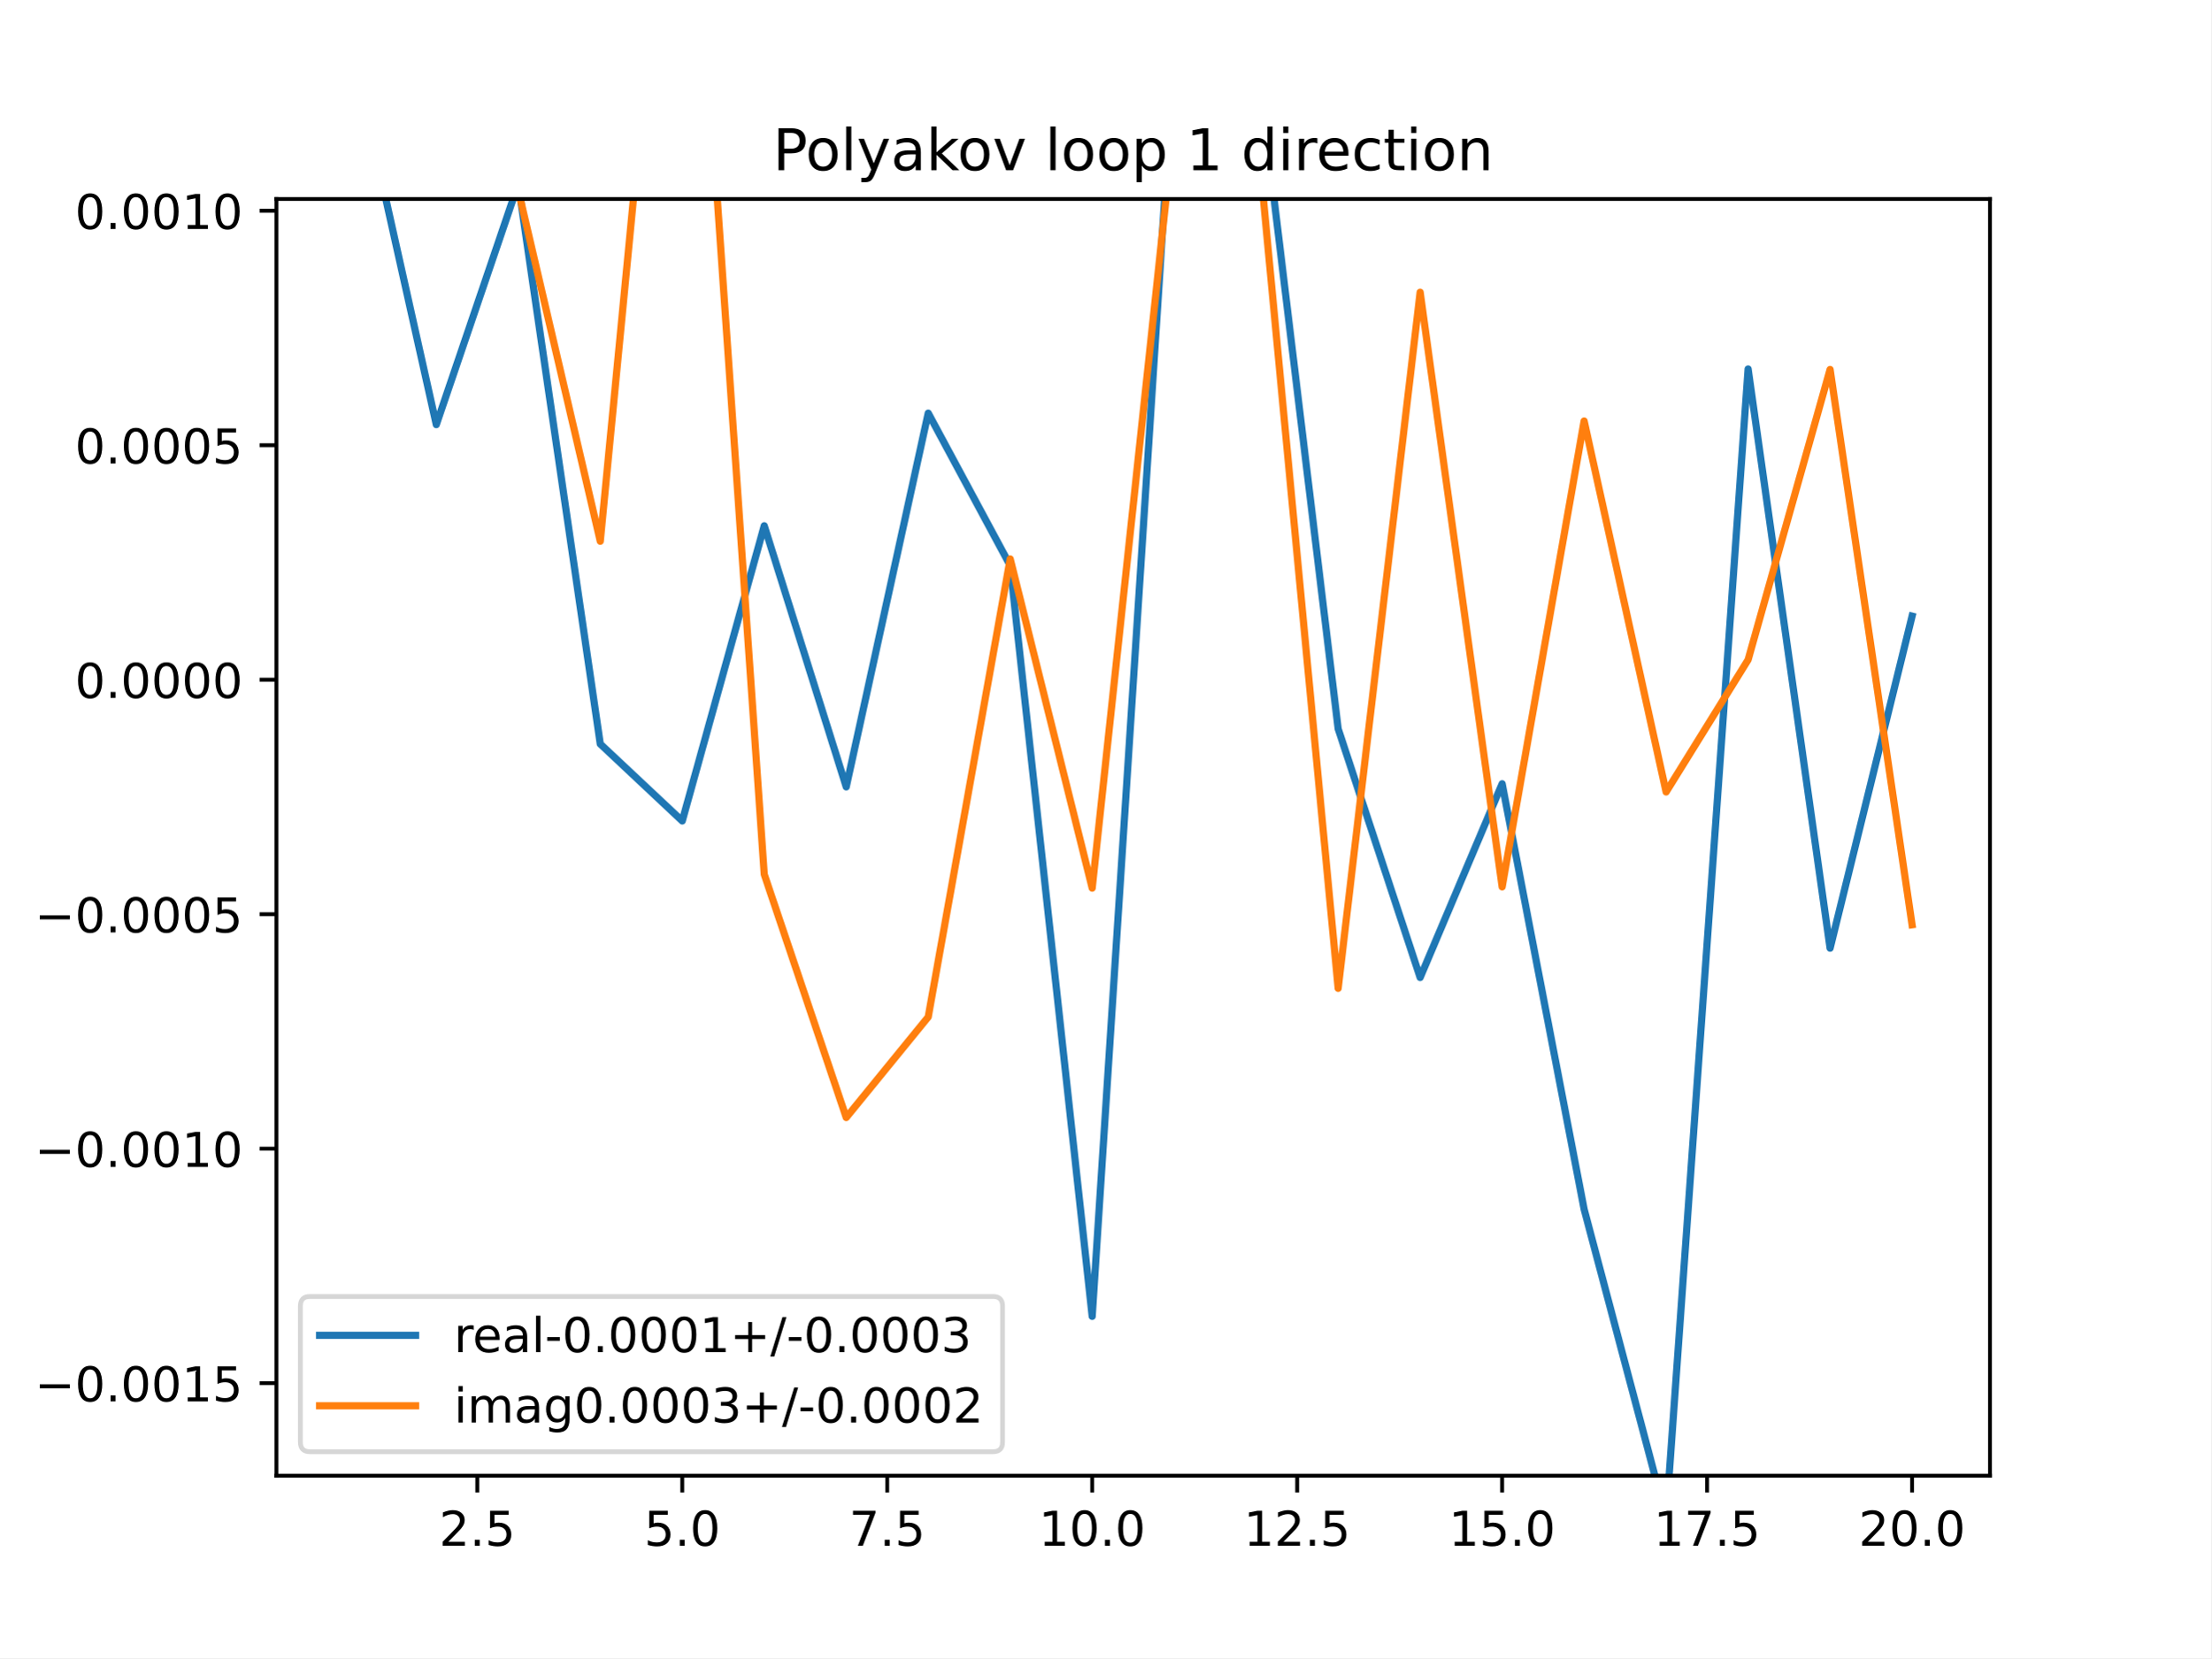
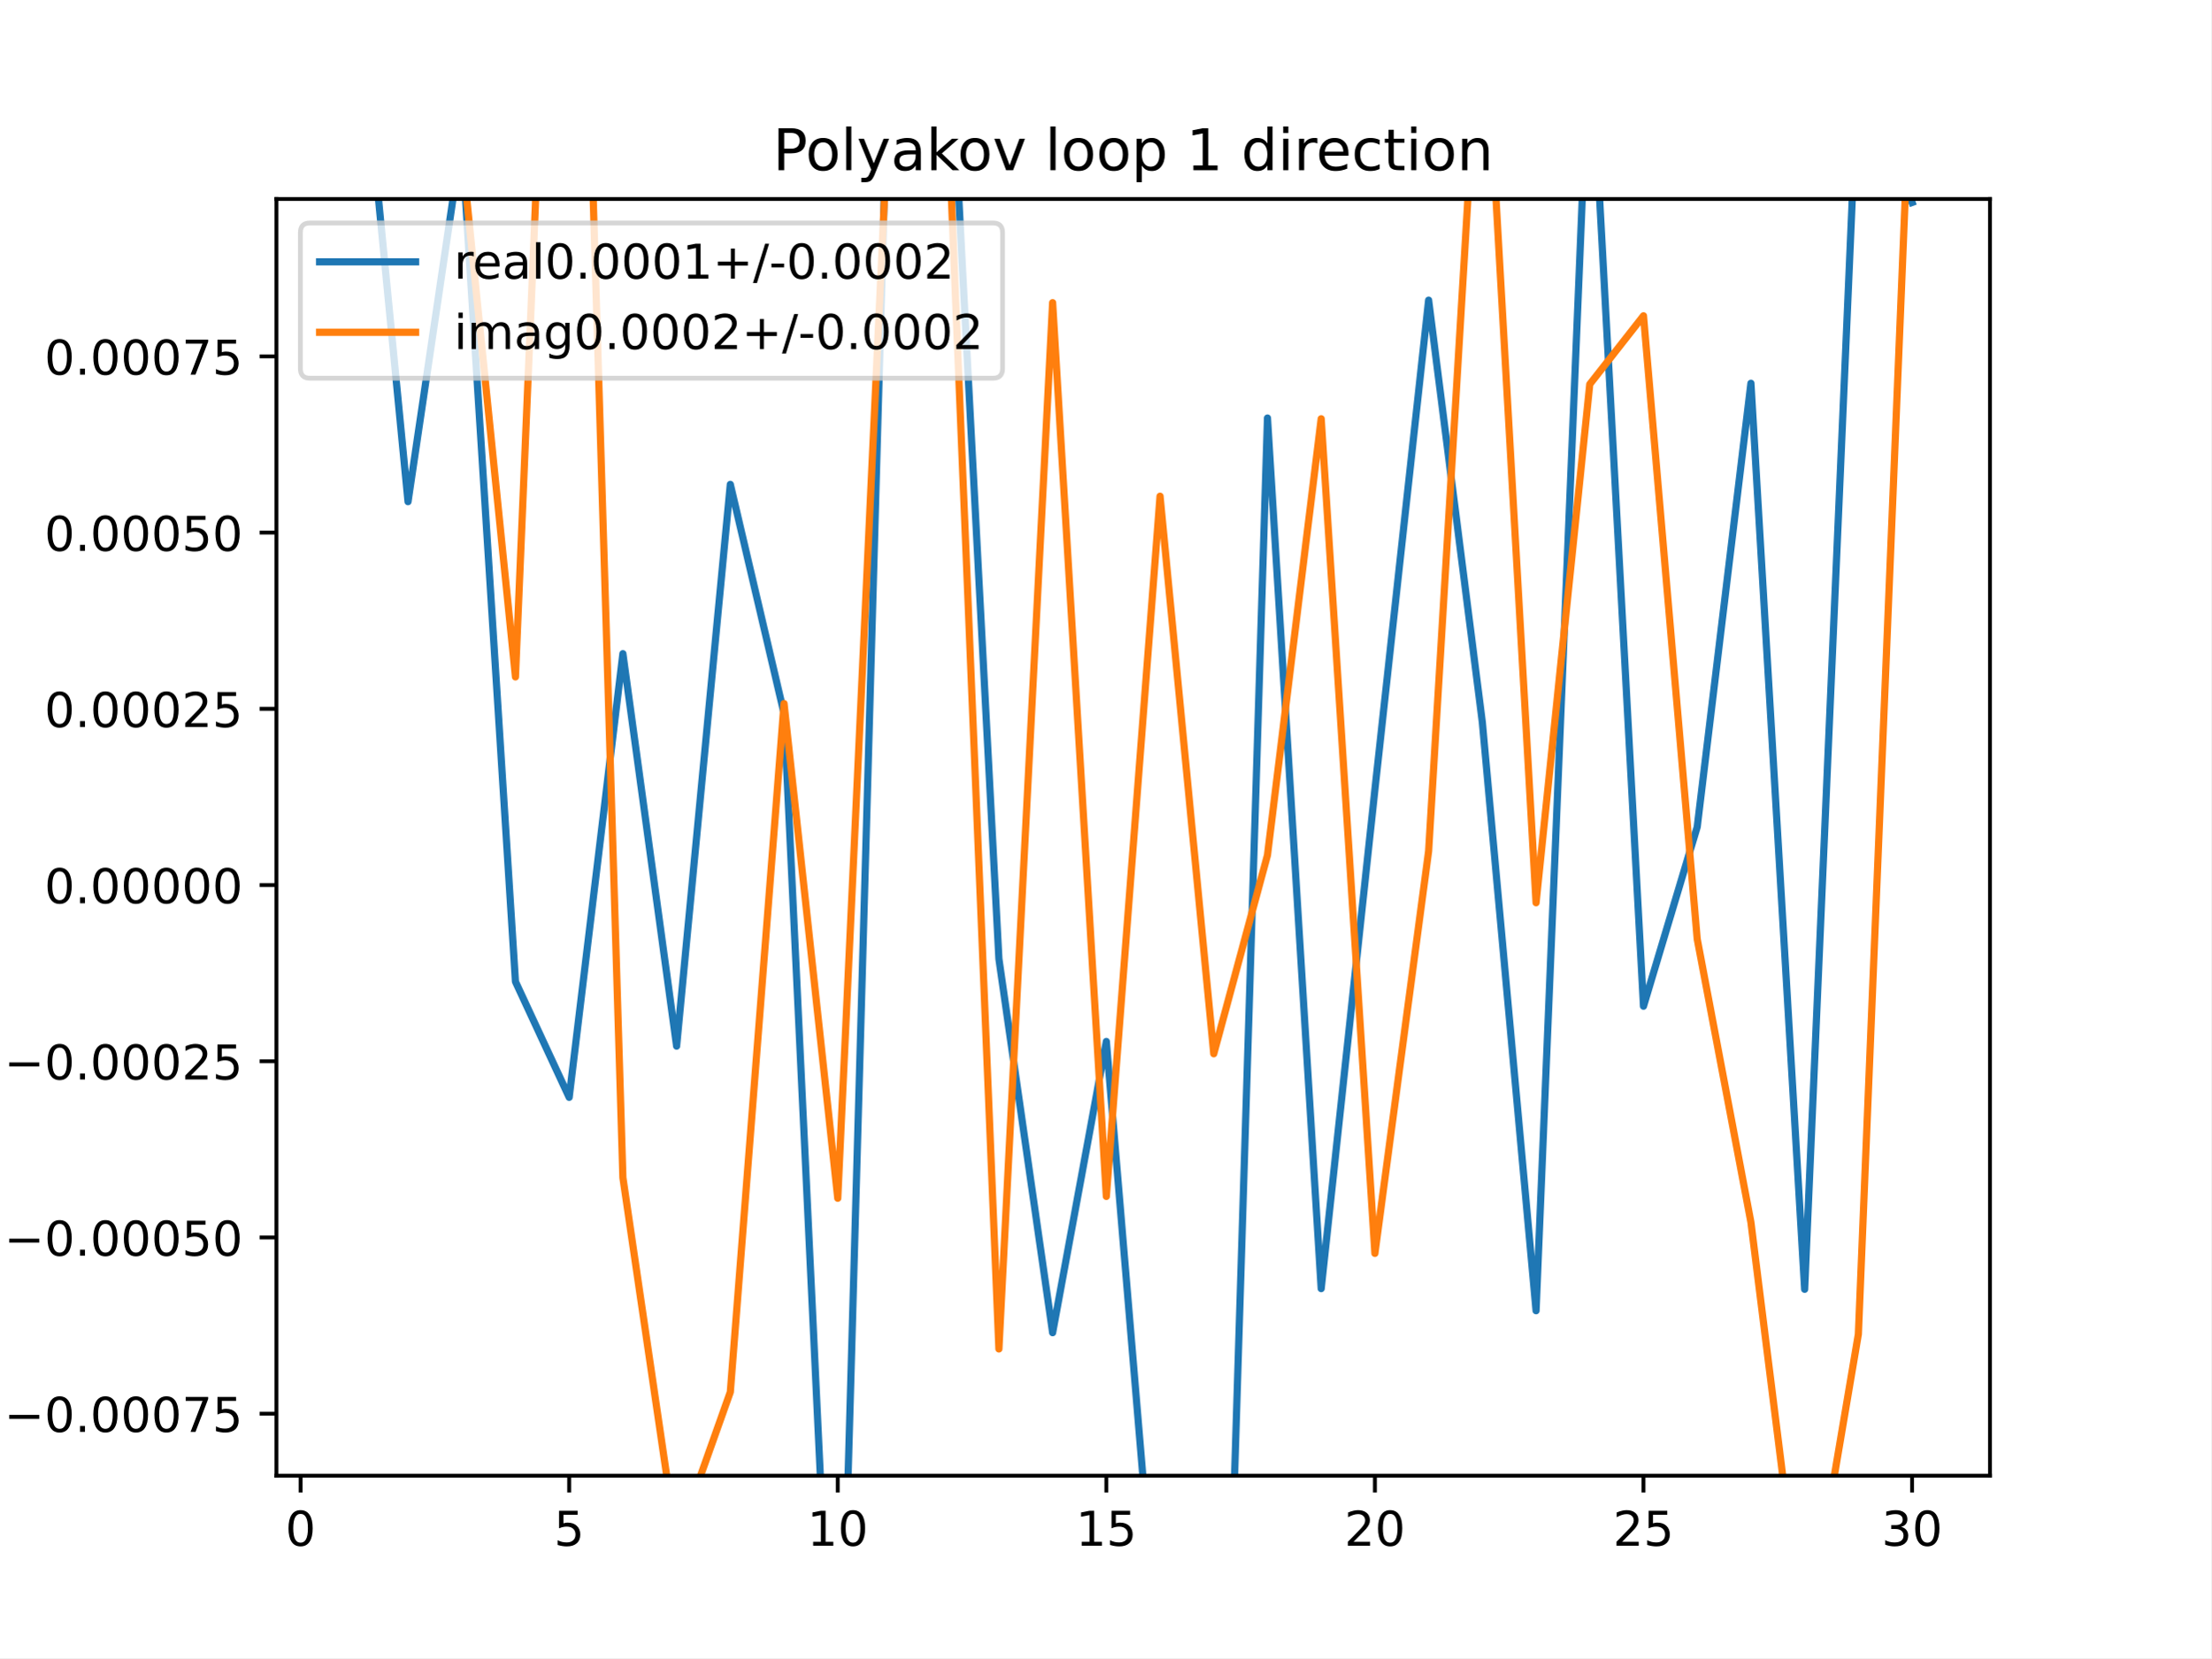
<svg xmlns="http://www.w3.org/2000/svg" xmlns:xlink="http://www.w3.org/1999/xlink" height="345.6pt" version="1.1" viewBox="0 0 460.8 345.6" width="460.8pt">
  <defs>
    <style type="text/css">
*{stroke-linecap:butt;stroke-linejoin:round;}
  </style>
  </defs>
  <g id="figure_1">
    <g id="patch_1">
      <path d="M 0 345.6  L 460.8 345.6  L 460.8 0  L 0 0  z " style="fill:#ffffff;" />
    </g>
    <g id="axes_1">
      <g id="patch_2">
        <path d="M 57.6 307.584  L 414.72 307.584  L 414.72 41.472  L 57.6 41.472  z " style="fill:#ffffff;" />
      </g>
      <g id="matplotlib.axis_1">
        <g id="xtick_1">
          <g id="line2d_1">
            <defs>
-               <path d="M 0 0  L 0 3.5  " id="md87b8c17e8" style="stroke:#000000;stroke-width:0.8;" />
-             </defs>
-             <g>
-               <use style="stroke:#000000;stroke-width:0.8;" x="99.463" xlink:href="#md87b8c17e8" y="307.584" />
+               <path d="M 0 0  L 0 3.5  " id="m02d13f7950" style="stroke:#000000;stroke-width:0.8;" />
+             </defs>
+             <g>
+               <use style="stroke:#000000;stroke-width:0.8;" x="62.638" xlink:href="#m02d13f7950" y="307.584" />
            </g>
          </g>
          <g id="text_1">
            <defs>
-               <path d="M 19.188 8.297  L 53.609 8.297  L 53.609 0  L 7.328 0  L 7.328 8.297  Q 12.938 14.109 22.625 23.891  Q 32.328 33.688 34.812 36.531  Q 39.547 41.844 41.422 45.531  Q 43.312 49.219 43.312 52.781  Q 43.312 58.594 39.234 62.25  Q 35.156 65.922 28.609 65.922  Q 23.969 65.922 18.812 64.312  Q 13.672 62.703 7.812 59.422  L 7.812 69.391  Q 13.766 71.781 18.938 73  Q 24.125 74.219 28.422 74.219  Q 39.75 74.219 46.484 68.547  Q 53.219 62.891 53.219 53.422  Q 53.219 48.922 51.531 44.891  Q 49.859 40.875 45.406 35.406  Q 44.188 33.984 37.641 27.219  Q 31.109 20.453 19.188 8.297  z " id="DejaVuSans-50" />
-               <path d="M 10.688 12.406  L 21 12.406  L 21 0  L 10.688 0  z " id="DejaVuSans-46" />
-               <path d="M 10.797 72.906  L 49.516 72.906  L 49.516 64.594  L 19.828 64.594  L 19.828 46.734  Q 21.969 47.469 24.109 47.828  Q 26.266 48.188 28.422 48.188  Q 40.625 48.188 47.75 41.5  Q 54.891 34.812 54.891 23.391  Q 54.891 11.625 47.562 5.094  Q 40.234 -1.422 26.906 -1.422  Q 22.312 -1.422 17.547 -0.641  Q 12.797 0.141 7.719 1.703  L 7.719 11.625  Q 12.109 9.234 16.797 8.062  Q 21.484 6.891 26.703 6.891  Q 35.156 6.891 40.078 11.328  Q 45.016 15.766 45.016 23.391  Q 45.016 31 40.078 35.438  Q 35.156 39.891 26.703 39.891  Q 22.75 39.891 18.812 39.016  Q 14.891 38.141 10.797 36.281  z " id="DejaVuSans-53" />
-             </defs>
-             <g transform="translate(91.51179 322.1824)scale(0.1 -0.1)">
-               <use xlink:href="#DejaVuSans-50" />
-               <use x="63.623" xlink:href="#DejaVuSans-46" />
-               <use x="95.41" xlink:href="#DejaVuSans-53" />
+               <path d="M 31.781 66.406  Q 24.172 66.406 20.328 58.906  Q 16.5 51.422 16.5 36.375  Q 16.5 21.391 20.328 13.891  Q 24.172 6.391 31.781 6.391  Q 39.453 6.391 43.281 13.891  Q 47.125 21.391 47.125 36.375  Q 47.125 51.422 43.281 58.906  Q 39.453 66.406 31.781 66.406  z M 31.781 74.219  Q 44.047 74.219 50.516 64.516  Q 56.984 54.828 56.984 36.375  Q 56.984 17.969 50.516 8.266  Q 44.047 -1.422 31.781 -1.422  Q 19.531 -1.422 13.062 8.266  Q 6.594 17.969 6.594 36.375  Q 6.594 54.828 13.062 64.516  Q 19.531 74.219 31.781 74.219  z " id="DejaVuSans-48" />
+             </defs>
+             <g transform="translate(59.45649 322.1824)scale(0.1 -0.1)">
+               <use xlink:href="#DejaVuSans-48" />
            </g>
          </g>
        </g>
        <g id="xtick_2">
          <g id="line2d_2">
            <g>
-               <use style="stroke:#000000;stroke-width:0.8;" x="142.181" xlink:href="#md87b8c17e8" y="307.584" />
+               <use style="stroke:#000000;stroke-width:0.8;" x="118.613" xlink:href="#m02d13f7950" y="307.584" />
            </g>
          </g>
          <g id="text_2">
            <defs>
-               <path d="M 31.781 66.406  Q 24.172 66.406 20.328 58.906  Q 16.5 51.422 16.5 36.375  Q 16.5 21.391 20.328 13.891  Q 24.172 6.391 31.781 6.391  Q 39.453 6.391 43.281 13.891  Q 47.125 21.391 47.125 36.375  Q 47.125 51.422 43.281 58.906  Q 39.453 66.406 31.781 66.406  z M 31.781 74.219  Q 44.047 74.219 50.516 64.516  Q 56.984 54.828 56.984 36.375  Q 56.984 17.969 50.516 8.266  Q 44.047 -1.422 31.781 -1.422  Q 19.531 -1.422 13.062 8.266  Q 6.594 17.969 6.594 36.375  Q 6.594 54.828 13.062 64.516  Q 19.531 74.219 31.781 74.219  z " id="DejaVuSans-48" />
-             </defs>
-             <g transform="translate(134.2295 322.1824)scale(0.1 -0.1)">
+               <path d="M 10.797 72.906  L 49.516 72.906  L 49.516 64.594  L 19.828 64.594  L 19.828 46.734  Q 21.969 47.469 24.109 47.828  Q 26.266 48.188 28.422 48.188  Q 40.625 48.188 47.75 41.5  Q 54.891 34.812 54.891 23.391  Q 54.891 11.625 47.562 5.094  Q 40.234 -1.422 26.906 -1.422  Q 22.312 -1.422 17.547 -0.641  Q 12.797 0.141 7.719 1.703  L 7.719 11.625  Q 12.109 9.234 16.797 8.062  Q 21.484 6.891 26.703 6.891  Q 35.156 6.891 40.078 11.328  Q 45.016 15.766 45.016 23.391  Q 45.016 31 40.078 35.438  Q 35.156 39.891 26.703 39.891  Q 22.75 39.891 18.812 39.016  Q 14.891 38.141 10.797 36.281  z " id="DejaVuSans-53" />
+             </defs>
+             <g transform="translate(115.4314 322.1824)scale(0.1 -0.1)">
              <use xlink:href="#DejaVuSans-53" />
-               <use x="63.623" xlink:href="#DejaVuSans-46" />
-               <use x="95.41" xlink:href="#DejaVuSans-48" />
            </g>
          </g>
        </g>
        <g id="xtick_3">
          <g id="line2d_3">
            <g>
-               <use style="stroke:#000000;stroke-width:0.8;" x="184.899" xlink:href="#md87b8c17e8" y="307.584" />
+               <use style="stroke:#000000;stroke-width:0.8;" x="174.588" xlink:href="#m02d13f7950" y="307.584" />
            </g>
          </g>
          <g id="text_3">
            <defs>
-               <path d="M 8.203 72.906  L 55.078 72.906  L 55.078 68.703  L 28.609 0  L 18.312 0  L 43.219 64.594  L 8.203 64.594  z " id="DejaVuSans-55" />
-             </defs>
-             <g transform="translate(176.9472 322.1824)scale(0.1 -0.1)">
-               <use xlink:href="#DejaVuSans-55" />
-               <use x="63.623" xlink:href="#DejaVuSans-46" />
-               <use x="95.41" xlink:href="#DejaVuSans-53" />
+               <path d="M 12.406 8.297  L 28.516 8.297  L 28.516 63.922  L 10.984 60.406  L 10.984 69.391  L 28.422 72.906  L 38.281 72.906  L 38.281 8.297  L 54.391 8.297  L 54.391 0  L 12.406 0  z " id="DejaVuSans-49" />
+             </defs>
+             <g transform="translate(168.2251 322.1824)scale(0.1 -0.1)">
+               <use xlink:href="#DejaVuSans-49" />
+               <use x="63.623" xlink:href="#DejaVuSans-48" />
            </g>
          </g>
        </g>
        <g id="xtick_4">
          <g id="line2d_4">
            <g>
-               <use style="stroke:#000000;stroke-width:0.8;" x="227.616" xlink:href="#md87b8c17e8" y="307.584" />
+               <use style="stroke:#000000;stroke-width:0.8;" x="230.563" xlink:href="#m02d13f7950" y="307.584" />
            </g>
          </g>
          <g id="text_4">
-             <defs>
-               <path d="M 12.406 8.297  L 28.516 8.297  L 28.516 63.922  L 10.984 60.406  L 10.984 69.391  L 28.422 72.906  L 38.281 72.906  L 38.281 8.297  L 54.391 8.297  L 54.391 0  L 12.406 0  z " id="DejaVuSans-49" />
-             </defs>
-             <g transform="translate(216.4836 322.1824)scale(0.1 -0.1)">
+             <g transform="translate(224.2 322.1824)scale(0.1 -0.1)">
              <use xlink:href="#DejaVuSans-49" />
-               <use x="63.623" xlink:href="#DejaVuSans-48" />
-               <use x="127.246" xlink:href="#DejaVuSans-46" />
-               <use x="159.033" xlink:href="#DejaVuSans-48" />
+               <use x="63.623" xlink:href="#DejaVuSans-53" />
            </g>
          </g>
        </g>
        <g id="xtick_5">
          <g id="line2d_5">
            <g>
-               <use style="stroke:#000000;stroke-width:0.8;" x="270.334" xlink:href="#md87b8c17e8" y="307.584" />
+               <use style="stroke:#000000;stroke-width:0.8;" x="286.537" xlink:href="#m02d13f7950" y="307.584" />
            </g>
          </g>
          <g id="text_5">
-             <g transform="translate(259.2013 322.1824)scale(0.1 -0.1)">
-               <use xlink:href="#DejaVuSans-49" />
-               <use x="63.623" xlink:href="#DejaVuSans-50" />
-               <use x="127.246" xlink:href="#DejaVuSans-46" />
-               <use x="159.033" xlink:href="#DejaVuSans-53" />
+             <defs>
+               <path d="M 19.188 8.297  L 53.609 8.297  L 53.609 0  L 7.328 0  L 7.328 8.297  Q 12.938 14.109 22.625 23.891  Q 32.328 33.688 34.812 36.531  Q 39.547 41.844 41.422 45.531  Q 43.312 49.219 43.312 52.781  Q 43.312 58.594 39.234 62.25  Q 35.156 65.922 28.609 65.922  Q 23.969 65.922 18.812 64.312  Q 13.672 62.703 7.812 59.422  L 7.812 69.391  Q 13.766 71.781 18.938 73  Q 24.125 74.219 28.422 74.219  Q 39.75 74.219 46.484 68.547  Q 53.219 62.891 53.219 53.422  Q 53.219 48.922 51.531 44.891  Q 49.859 40.875 45.406 35.406  Q 44.188 33.984 37.641 27.219  Q 31.109 20.453 19.188 8.297  z " id="DejaVuSans-50" />
+             </defs>
+             <g transform="translate(280.1749 322.1824)scale(0.1 -0.1)">
+               <use xlink:href="#DejaVuSans-50" />
+               <use x="63.623" xlink:href="#DejaVuSans-48" />
            </g>
          </g>
        </g>
        <g id="xtick_6">
          <g id="line2d_6">
            <g>
-               <use style="stroke:#000000;stroke-width:0.8;" x="313.052" xlink:href="#md87b8c17e8" y="307.584" />
+               <use style="stroke:#000000;stroke-width:0.8;" x="342.512" xlink:href="#m02d13f7950" y="307.584" />
            </g>
          </g>
          <g id="text_6">
-             <g transform="translate(301.9191 322.1824)scale(0.1 -0.1)">
-               <use xlink:href="#DejaVuSans-49" />
+             <g transform="translate(336.1499 322.1824)scale(0.1 -0.1)">
+               <use xlink:href="#DejaVuSans-50" />
              <use x="63.623" xlink:href="#DejaVuSans-53" />
-               <use x="127.246" xlink:href="#DejaVuSans-46" />
-               <use x="159.033" xlink:href="#DejaVuSans-48" />
            </g>
          </g>
        </g>
        <g id="xtick_7">
          <g id="line2d_7">
            <g>
-               <use style="stroke:#000000;stroke-width:0.8;" x="355.77" xlink:href="#md87b8c17e8" y="307.584" />
+               <use style="stroke:#000000;stroke-width:0.8;" x="398.487" xlink:href="#m02d13f7950" y="307.584" />
            </g>
          </g>
          <g id="text_7">
-             <g transform="translate(344.6368 322.1824)scale(0.1 -0.1)">
-               <use xlink:href="#DejaVuSans-49" />
-               <use x="63.623" xlink:href="#DejaVuSans-55" />
-               <use x="127.246" xlink:href="#DejaVuSans-46" />
-               <use x="159.033" xlink:href="#DejaVuSans-53" />
-             </g>
-           </g>
-         </g>
-         <g id="xtick_8">
-           <g id="line2d_8">
-             <g>
-               <use style="stroke:#000000;stroke-width:0.8;" x="398.487" xlink:href="#md87b8c17e8" y="307.584" />
-             </g>
-           </g>
-           <g id="text_8">
-             <g transform="translate(387.3545 322.1824)scale(0.1 -0.1)">
-               <use xlink:href="#DejaVuSans-50" />
+             <defs>
+               <path d="M 40.578 39.312  Q 47.656 37.797 51.625 33  Q 55.609 28.219 55.609 21.188  Q 55.609 10.406 48.188 4.484  Q 40.766 -1.422 27.094 -1.422  Q 22.516 -1.422 17.656 -0.516  Q 12.797 0.391 7.625 2.203  L 7.625 11.719  Q 11.719 9.328 16.594 8.109  Q 21.484 6.891 26.812 6.891  Q 36.078 6.891 40.938 10.547  Q 45.797 14.203 45.797 21.188  Q 45.797 27.641 41.281 31.266  Q 36.766 34.906 28.719 34.906  L 20.219 34.906  L 20.219 43.016  L 29.109 43.016  Q 36.375 43.016 40.234 45.922  Q 44.094 48.828 44.094 54.297  Q 44.094 59.906 40.109 62.906  Q 36.141 65.922 28.719 65.922  Q 24.656 65.922 20.016 65.031  Q 15.375 64.156 9.812 62.312  L 9.812 71.094  Q 15.438 72.656 20.344 73.438  Q 25.25 74.219 29.594 74.219  Q 40.828 74.219 47.359 69.109  Q 53.906 64.016 53.906 55.328  Q 53.906 49.266 50.438 45.094  Q 46.969 40.922 40.578 39.312  z " id="DejaVuSans-51" />
+             </defs>
+             <g transform="translate(392.1248 322.1824)scale(0.1 -0.1)">
+               <use xlink:href="#DejaVuSans-51" />
              <use x="63.623" xlink:href="#DejaVuSans-48" />
-               <use x="127.246" xlink:href="#DejaVuSans-46" />
-               <use x="159.033" xlink:href="#DejaVuSans-48" />
            </g>
          </g>
        </g>
      </g>
      <g id="matplotlib.axis_2">
        <g id="ytick_1">
-           <g id="line2d_9">
-             <defs>
-               <path d="M 0 0  L -3.5 0  " id="m883b357320" style="stroke:#000000;stroke-width:0.8;" />
-             </defs>
-             <g>
-               <use style="stroke:#000000;stroke-width:0.8;" x="57.6" xlink:href="#m883b357320" y="288.294" />
-             </g>
-           </g>
-           <g id="text_9">
+           <g id="line2d_8">
+             <defs>
+               <path d="M 0 0  L -3.5 0  " id="m9246c7fdef" style="stroke:#000000;stroke-width:0.8;" />
+             </defs>
+             <g>
+               <use style="stroke:#000000;stroke-width:0.8;" x="57.6" xlink:href="#m9246c7fdef" y="294.66" />
+             </g>
+           </g>
+           <g id="text_8">
            <defs>
              <path d="M 10.594 35.5  L 73.188 35.5  L 73.188 27.203  L 10.594 27.203  z " id="DejaVuSans-8722" />
-             </defs>
-             <g transform="translate(7.229687 292.0928)scale(0.1 -0.1)">
+               <path d="M 10.688 12.406  L 21 12.406  L 21 0  L 10.688 0  z " id="DejaVuSans-46" />
+               <path d="M 8.203 72.906  L 55.078 72.906  L 55.078 68.703  L 28.609 0  L 18.312 0  L 43.219 64.594  L 8.203 64.594  z " id="DejaVuSans-55" />
+             </defs>
+             <g transform="translate(0.867188 298.4588)scale(0.1 -0.1)">
              <use xlink:href="#DejaVuSans-8722" />
              <use x="83.789" xlink:href="#DejaVuSans-48" />
              <use x="147.412" xlink:href="#DejaVuSans-46" />
              <use x="179.199" xlink:href="#DejaVuSans-48" />
              <use x="242.822" xlink:href="#DejaVuSans-48" />
-               <use x="306.445" xlink:href="#DejaVuSans-49" />
-               <use x="370.068" xlink:href="#DejaVuSans-53" />
+               <use x="306.445" xlink:href="#DejaVuSans-48" />
+               <use x="370.068" xlink:href="#DejaVuSans-55" />
+               <use x="433.691" xlink:href="#DejaVuSans-53" />
            </g>
          </g>
        </g>
        <g id="ytick_2">
-           <g id="line2d_10">
-             <g>
-               <use style="stroke:#000000;stroke-width:0.8;" x="57.6" xlink:href="#m883b357320" y="239.419" />
-             </g>
-           </g>
-           <g id="text_10">
-             <g transform="translate(7.229687 243.2177)scale(0.1 -0.1)">
-               <use xlink:href="#DejaVuSans-8722" />
-               <use x="83.789" xlink:href="#DejaVuSans-48" />
-               <use x="147.412" xlink:href="#DejaVuSans-46" />
-               <use x="179.199" xlink:href="#DejaVuSans-48" />
-               <use x="242.822" xlink:href="#DejaVuSans-48" />
-               <use x="306.445" xlink:href="#DejaVuSans-49" />
-               <use x="370.068" xlink:href="#DejaVuSans-48" />
-             </g>
-           </g>
-         </g>
-         <g id="ytick_3">
-           <g id="line2d_11">
-             <g>
-               <use style="stroke:#000000;stroke-width:0.8;" x="57.6" xlink:href="#m883b357320" y="190.543" />
-             </g>
-           </g>
-           <g id="text_11">
-             <g transform="translate(7.229687 194.3427)scale(0.1 -0.1)">
+           <g id="line2d_9">
+             <g>
+               <use style="stroke:#000000;stroke-width:0.8;" x="57.6" xlink:href="#m9246c7fdef" y="257.929" />
+             </g>
+           </g>
+           <g id="text_9">
+             <g transform="translate(0.867188 261.7285)scale(0.1 -0.1)">
              <use xlink:href="#DejaVuSans-8722" />
              <use x="83.789" xlink:href="#DejaVuSans-48" />
              <use x="147.412" xlink:href="#DejaVuSans-46" />
              <use x="179.199" xlink:href="#DejaVuSans-48" />
              <use x="242.822" xlink:href="#DejaVuSans-48" />
              <use x="306.445" xlink:href="#DejaVuSans-48" />
              <use x="370.068" xlink:href="#DejaVuSans-53" />
+               <use x="433.691" xlink:href="#DejaVuSans-48" />
+             </g>
+           </g>
+         </g>
+         <g id="ytick_3">
+           <g id="line2d_10">
+             <g>
+               <use style="stroke:#000000;stroke-width:0.8;" x="57.6" xlink:href="#m9246c7fdef" y="221.199" />
+             </g>
+           </g>
+           <g id="text_10">
+             <g transform="translate(0.867188 224.9981)scale(0.1 -0.1)">
+               <use xlink:href="#DejaVuSans-8722" />
+               <use x="83.789" xlink:href="#DejaVuSans-48" />
+               <use x="147.412" xlink:href="#DejaVuSans-46" />
+               <use x="179.199" xlink:href="#DejaVuSans-48" />
+               <use x="242.822" xlink:href="#DejaVuSans-48" />
+               <use x="306.445" xlink:href="#DejaVuSans-48" />
+               <use x="370.068" xlink:href="#DejaVuSans-50" />
+               <use x="433.691" xlink:href="#DejaVuSans-53" />
            </g>
          </g>
        </g>
        <g id="ytick_4">
-           <g id="line2d_12">
-             <g>
-               <use style="stroke:#000000;stroke-width:0.8;" x="57.6" xlink:href="#m883b357320" y="141.668" />
-             </g>
-           </g>
-           <g id="text_12">
-             <g transform="translate(15.60938 145.4676)scale(0.1 -0.1)">
+           <g id="line2d_11">
+             <g>
+               <use style="stroke:#000000;stroke-width:0.8;" x="57.6" xlink:href="#m9246c7fdef" y="184.469" />
+             </g>
+           </g>
+           <g id="text_11">
+             <g transform="translate(9.246875 188.2678)scale(0.1 -0.1)">
              <use xlink:href="#DejaVuSans-48" />
              <use x="63.623" xlink:href="#DejaVuSans-46" />
              <use x="95.41" xlink:href="#DejaVuSans-48" />
              <use x="159.033" xlink:href="#DejaVuSans-48" />
              <use x="222.656" xlink:href="#DejaVuSans-48" />
              <use x="286.279" xlink:href="#DejaVuSans-48" />
+               <use x="349.902" xlink:href="#DejaVuSans-48" />
            </g>
          </g>
        </g>
        <g id="ytick_5">
+           <g id="line2d_12">
+             <g>
+               <use style="stroke:#000000;stroke-width:0.8;" x="57.6" xlink:href="#m9246c7fdef" y="147.738" />
+             </g>
+           </g>
+           <g id="text_12">
+             <g transform="translate(9.246875 151.5374)scale(0.1 -0.1)">
+               <use xlink:href="#DejaVuSans-48" />
+               <use x="63.623" xlink:href="#DejaVuSans-46" />
+               <use x="95.41" xlink:href="#DejaVuSans-48" />
+               <use x="159.033" xlink:href="#DejaVuSans-48" />
+               <use x="222.656" xlink:href="#DejaVuSans-48" />
+               <use x="286.279" xlink:href="#DejaVuSans-50" />
+               <use x="349.902" xlink:href="#DejaVuSans-53" />
+             </g>
+           </g>
+         </g>
+         <g id="ytick_6">
          <g id="line2d_13">
            <g>
-               <use style="stroke:#000000;stroke-width:0.8;" x="57.6" xlink:href="#m883b357320" y="92.793" />
+               <use style="stroke:#000000;stroke-width:0.8;" x="57.6" xlink:href="#m9246c7fdef" y="111.008" />
            </g>
          </g>
          <g id="text_13">
-             <g transform="translate(15.60938 96.5926)scale(0.1 -0.1)">
+             <g transform="translate(9.246875 114.8071)scale(0.1 -0.1)">
              <use xlink:href="#DejaVuSans-48" />
              <use x="63.623" xlink:href="#DejaVuSans-46" />
              <use x="95.41" xlink:href="#DejaVuSans-48" />
              <use x="159.033" xlink:href="#DejaVuSans-48" />
              <use x="222.656" xlink:href="#DejaVuSans-48" />
              <use x="286.279" xlink:href="#DejaVuSans-53" />
-             </g>
-           </g>
-         </g>
-         <g id="ytick_6">
+               <use x="349.902" xlink:href="#DejaVuSans-48" />
+             </g>
+           </g>
+         </g>
+         <g id="ytick_7">
          <g id="line2d_14">
            <g>
-               <use style="stroke:#000000;stroke-width:0.8;" x="57.6" xlink:href="#m883b357320" y="43.918" />
+               <use style="stroke:#000000;stroke-width:0.8;" x="57.6" xlink:href="#m9246c7fdef" y="74.277" />
            </g>
          </g>
          <g id="text_14">
-             <g transform="translate(15.60938 47.71755)scale(0.1 -0.1)">
+             <g transform="translate(9.246875 78.07671)scale(0.1 -0.1)">
              <use xlink:href="#DejaVuSans-48" />
              <use x="63.623" xlink:href="#DejaVuSans-46" />
              <use x="95.41" xlink:href="#DejaVuSans-48" />
              <use x="159.033" xlink:href="#DejaVuSans-48" />
-               <use x="222.656" xlink:href="#DejaVuSans-49" />
-               <use x="286.279" xlink:href="#DejaVuSans-48" />
+               <use x="222.656" xlink:href="#DejaVuSans-48" />
+               <use x="286.279" xlink:href="#DejaVuSans-55" />
+               <use x="349.902" xlink:href="#DejaVuSans-53" />
            </g>
          </g>
        </g>
      </g>
      <g id="line2d_15">
-         <path clip-path="url(#pc8127d27f2)" d="M 73.833 12.121  L 90.92 88.505  L 108.007 38.313  L 125.094 155.065  L 142.181 171.11  L 159.268 109.584  L 176.355 164.013  L 193.442 86.106  L 210.529 117.881  L 227.616 274.376  L 244.704 10.606  L 261.791 10.606  L 278.878 151.902  L 295.965 203.75  L 313.052 163.359  L 330.139 252.039  L 347.226 316.368  L 364.313 76.905  L 381.4 197.636  L 398.487 128.427  " style="fill:none;stroke:#1f77b4;stroke-linecap:square;stroke-width:1.5;" />
+         <path clip-path="url(#p477948d715)" d="M 74.734 -1  L 85.028 104.563  L 96.223 29.122  L 107.418 204.604  L 118.613 228.721  L 129.808 136.245  L 141.003 218.053  L 152.198 100.956  L 163.393 148.716  L 172.811 346.6  M 175.642 346.6  L 185.457 -1  M 197.585 -1  L 208.173 199.85  L 219.368 277.779  L 230.563 217.07  L 241.442 346.6  M 256.077 346.6  L 264.147 87.127  L 275.342 268.589  L 286.537 164.566  L 297.732 62.558  L 308.927 150.557  L 320.122 273.193  L 331.317 3.657  L 342.512 209.727  L 353.707 172.359  L 364.902 79.878  L 376.097 268.729  L 387.292 12.362  L 398.487 42.191  " style="fill:none;stroke:#1f77b4;stroke-linecap:square;stroke-width:1.5;" />
      </g>
      <g id="line2d_16">
-         <path clip-path="url(#pc8127d27f2)" d="M 104.366 -1  L 108.007 39.678  L 125.094 112.808  L 136.117 -1  M 146.532 -1  L 159.268 182.236  L 176.355 232.929  L 193.442 211.966  L 210.529 116.496  L 227.616 185.108  L 244.704 25.565  L 261.791 25.565  L 278.878 206.002  L 295.965 60.907  L 313.052 184.85  L 330.139 87.745  L 347.226 165.071  L 364.313 137.516  L 381.4 77.007  L 398.487 192.754  " style="fill:none;stroke:#ff7f0e;stroke-linecap:square;stroke-width:1.5;" />
+         <path clip-path="url(#p477948d715)" d="M 94.967 -1  L 96.223 31.173  L 107.418 141.091  L 113.417 -1  M 122.341 -1  L 129.808 245.443  L 141.003 321.637  L 152.198 290.128  L 163.393 146.633  L 174.588 249.76  L 185.783 9.961  L 196.978 9.961  L 208.173 281.164  L 219.368 63.082  L 230.563 249.372  L 241.757 103.42  L 252.952 219.644  L 264.147 178.227  L 275.342 87.28  L 286.537 261.252  L 297.732 177.387  L 308.468 -1  M 309.362 -1  L 320.122 188.162  L 331.317 80.08  L 342.512 65.815  L 353.707 195.711  L 364.902 254.763  L 376.097 344.038  L 387.292 278.09  L 398.487 6.439  " style="fill:none;stroke:#ff7f0e;stroke-linecap:square;stroke-width:1.5;" />
      </g>
      <g id="patch_3">
        <path d="M 57.6 307.584  L 57.6 41.472  " style="fill:none;stroke:#000000;stroke-linecap:square;stroke-linejoin:miter;stroke-width:0.8;" />
      </g>
      <g id="patch_4">
        <path d="M 414.72 307.584  L 414.72 41.472  " style="fill:none;stroke:#000000;stroke-linecap:square;stroke-linejoin:miter;stroke-width:0.8;" />
      </g>
      <g id="patch_5">
        <path d="M 57.6 307.584  L 414.72 307.584  " style="fill:none;stroke:#000000;stroke-linecap:square;stroke-linejoin:miter;stroke-width:0.8;" />
      </g>
      <g id="patch_6">
        <path d="M 57.6 41.472  L 414.72 41.472  " style="fill:none;stroke:#000000;stroke-linecap:square;stroke-linejoin:miter;stroke-width:0.8;" />
      </g>
      <g id="text_15">
        <defs>
          <path d="M 19.672 64.797  L 19.672 37.406  L 32.078 37.406  Q 38.969 37.406 42.719 40.969  Q 46.484 44.531 46.484 51.125  Q 46.484 57.672 42.719 61.234  Q 38.969 64.797 32.078 64.797  z M 9.812 72.906  L 32.078 72.906  Q 44.344 72.906 50.609 67.359  Q 56.891 61.812 56.891 51.125  Q 56.891 40.328 50.609 34.812  Q 44.344 29.297 32.078 29.297  L 19.672 29.297  L 19.672 0  L 9.812 0  z " id="DejaVuSans-80" />
          <path d="M 30.609 48.391  Q 23.391 48.391 19.188 42.75  Q 14.984 37.109 14.984 27.297  Q 14.984 17.484 19.156 11.844  Q 23.344 6.203 30.609 6.203  Q 37.797 6.203 41.984 11.859  Q 46.188 17.531 46.188 27.297  Q 46.188 37.016 41.984 42.703  Q 37.797 48.391 30.609 48.391  z M 30.609 56  Q 42.328 56 49.016 48.375  Q 55.719 40.766 55.719 27.297  Q 55.719 13.875 49.016 6.219  Q 42.328 -1.422 30.609 -1.422  Q 18.844 -1.422 12.172 6.219  Q 5.516 13.875 5.516 27.297  Q 5.516 40.766 12.172 48.375  Q 18.844 56 30.609 56  z " id="DejaVuSans-111" />
          <path d="M 9.422 75.984  L 18.406 75.984  L 18.406 0  L 9.422 0  z " id="DejaVuSans-108" />
          <path d="M 32.172 -5.078  Q 28.375 -14.844 24.75 -17.812  Q 21.141 -20.797 15.094 -20.797  L 7.906 -20.797  L 7.906 -13.281  L 13.188 -13.281  Q 16.891 -13.281 18.938 -11.516  Q 21 -9.766 23.484 -3.219  L 25.094 0.875  L 2.984 54.688  L 12.5 54.688  L 29.594 11.922  L 46.688 54.688  L 56.203 54.688  z " id="DejaVuSans-121" />
          <path d="M 34.281 27.484  Q 23.391 27.484 19.188 25  Q 14.984 22.516 14.984 16.5  Q 14.984 11.719 18.141 8.906  Q 21.297 6.109 26.703 6.109  Q 34.188 6.109 38.703 11.406  Q 43.219 16.703 43.219 25.484  L 43.219 27.484  z M 52.203 31.203  L 52.203 0  L 43.219 0  L 43.219 8.297  Q 40.141 3.328 35.547 0.953  Q 30.953 -1.422 24.312 -1.422  Q 15.922 -1.422 10.953 3.297  Q 6 8.016 6 15.922  Q 6 25.141 12.172 29.828  Q 18.359 34.516 30.609 34.516  L 43.219 34.516  L 43.219 35.406  Q 43.219 41.609 39.141 45  Q 35.062 48.391 27.688 48.391  Q 23 48.391 18.547 47.266  Q 14.109 46.141 10.016 43.891  L 10.016 52.203  Q 14.938 54.109 19.578 55.047  Q 24.219 56 28.609 56  Q 40.484 56 46.344 49.844  Q 52.203 43.703 52.203 31.203  z " id="DejaVuSans-97" />
          <path d="M 9.078 75.984  L 18.109 75.984  L 18.109 31.109  L 44.922 54.688  L 56.391 54.688  L 27.391 29.109  L 57.625 0  L 45.906 0  L 18.109 26.703  L 18.109 0  L 9.078 0  z " id="DejaVuSans-107" />
          <path d="M 2.984 54.688  L 12.5 54.688  L 29.594 8.797  L 46.688 54.688  L 56.203 54.688  L 35.688 0  L 23.484 0  z " id="DejaVuSans-118" />
          <path id="DejaVuSans-32" />
          <path d="M 18.109 8.203  L 18.109 -20.797  L 9.078 -20.797  L 9.078 54.688  L 18.109 54.688  L 18.109 46.391  Q 20.953 51.266 25.266 53.625  Q 29.594 56 35.594 56  Q 45.562 56 51.781 48.094  Q 58.016 40.188 58.016 27.297  Q 58.016 14.406 51.781 6.484  Q 45.562 -1.422 35.594 -1.422  Q 29.594 -1.422 25.266 0.953  Q 20.953 3.328 18.109 8.203  z M 48.688 27.297  Q 48.688 37.203 44.609 42.844  Q 40.531 48.484 33.406 48.484  Q 26.266 48.484 22.188 42.844  Q 18.109 37.203 18.109 27.297  Q 18.109 17.391 22.188 11.75  Q 26.266 6.109 33.406 6.109  Q 40.531 6.109 44.609 11.75  Q 48.688 17.391 48.688 27.297  z " id="DejaVuSans-112" />
          <path d="M 45.406 46.391  L 45.406 75.984  L 54.391 75.984  L 54.391 0  L 45.406 0  L 45.406 8.203  Q 42.578 3.328 38.25 0.953  Q 33.938 -1.422 27.875 -1.422  Q 17.969 -1.422 11.734 6.484  Q 5.516 14.406 5.516 27.297  Q 5.516 40.188 11.734 48.094  Q 17.969 56 27.875 56  Q 33.938 56 38.25 53.625  Q 42.578 51.266 45.406 46.391  z M 14.797 27.297  Q 14.797 17.391 18.875 11.75  Q 22.953 6.109 30.078 6.109  Q 37.203 6.109 41.297 11.75  Q 45.406 17.391 45.406 27.297  Q 45.406 37.203 41.297 42.844  Q 37.203 48.484 30.078 48.484  Q 22.953 48.484 18.875 42.844  Q 14.797 37.203 14.797 27.297  z " id="DejaVuSans-100" />
          <path d="M 9.422 54.688  L 18.406 54.688  L 18.406 0  L 9.422 0  z M 9.422 75.984  L 18.406 75.984  L 18.406 64.594  L 9.422 64.594  z " id="DejaVuSans-105" />
          <path d="M 41.109 46.297  Q 39.594 47.172 37.812 47.578  Q 36.031 48 33.891 48  Q 26.266 48 22.188 43.047  Q 18.109 38.094 18.109 28.812  L 18.109 0  L 9.078 0  L 9.078 54.688  L 18.109 54.688  L 18.109 46.188  Q 20.953 51.172 25.484 53.578  Q 30.031 56 36.531 56  Q 37.453 56 38.578 55.875  Q 39.703 55.766 41.062 55.516  z " id="DejaVuSans-114" />
          <path d="M 56.203 29.594  L 56.203 25.203  L 14.891 25.203  Q 15.484 15.922 20.484 11.062  Q 25.484 6.203 34.422 6.203  Q 39.594 6.203 44.453 7.469  Q 49.312 8.734 54.109 11.281  L 54.109 2.781  Q 49.266 0.734 44.188 -0.344  Q 39.109 -1.422 33.891 -1.422  Q 20.797 -1.422 13.156 6.188  Q 5.516 13.812 5.516 26.812  Q 5.516 40.234 12.766 48.109  Q 20.016 56 32.328 56  Q 43.359 56 49.781 48.891  Q 56.203 41.797 56.203 29.594  z M 47.219 32.234  Q 47.125 39.594 43.094 43.984  Q 39.062 48.391 32.422 48.391  Q 24.906 48.391 20.391 44.141  Q 15.875 39.891 15.188 32.172  z " id="DejaVuSans-101" />
          <path d="M 48.781 52.594  L 48.781 44.188  Q 44.969 46.297 41.141 47.344  Q 37.312 48.391 33.406 48.391  Q 24.656 48.391 19.812 42.844  Q 14.984 37.312 14.984 27.297  Q 14.984 17.281 19.812 11.734  Q 24.656 6.203 33.406 6.203  Q 37.312 6.203 41.141 7.25  Q 44.969 8.297 48.781 10.406  L 48.781 2.094  Q 45.016 0.344 40.984 -0.531  Q 36.969 -1.422 32.422 -1.422  Q 20.062 -1.422 12.781 6.344  Q 5.516 14.109 5.516 27.297  Q 5.516 40.672 12.859 48.328  Q 20.219 56 33.016 56  Q 37.156 56 41.109 55.141  Q 45.062 54.297 48.781 52.594  z " id="DejaVuSans-99" />
          <path d="M 18.312 70.219  L 18.312 54.688  L 36.812 54.688  L 36.812 47.703  L 18.312 47.703  L 18.312 18.016  Q 18.312 11.328 20.141 9.422  Q 21.969 7.516 27.594 7.516  L 36.812 7.516  L 36.812 0  L 27.594 0  Q 17.188 0 13.234 3.875  Q 9.281 7.766 9.281 18.016  L 9.281 47.703  L 2.688 47.703  L 2.688 54.688  L 9.281 54.688  L 9.281 70.219  z " id="DejaVuSans-116" />
          <path d="M 54.891 33.016  L 54.891 0  L 45.906 0  L 45.906 32.719  Q 45.906 40.484 42.875 44.328  Q 39.844 48.188 33.797 48.188  Q 26.516 48.188 22.312 43.547  Q 18.109 38.922 18.109 30.906  L 18.109 0  L 9.078 0  L 9.078 54.688  L 18.109 54.688  L 18.109 46.188  Q 21.344 51.125 25.703 53.562  Q 30.078 56 35.797 56  Q 45.219 56 50.047 50.172  Q 54.891 44.344 54.891 33.016  z " id="DejaVuSans-110" />
        </defs>
        <g transform="translate(161.0662 35.472)scale(0.12 -0.12)">
          <use xlink:href="#DejaVuSans-80" />
          <use x="56.678" xlink:href="#DejaVuSans-111" />
          <use x="117.859" xlink:href="#DejaVuSans-108" />
          <use x="145.643" xlink:href="#DejaVuSans-121" />
          <use x="204.822" xlink:href="#DejaVuSans-97" />
          <use x="266.102" xlink:href="#DejaVuSans-107" />
          <use x="320.387" xlink:href="#DejaVuSans-111" />
          <use x="381.568" xlink:href="#DejaVuSans-118" />
          <use x="440.748" xlink:href="#DejaVuSans-32" />
          <use x="472.535" xlink:href="#DejaVuSans-108" />
          <use x="500.318" xlink:href="#DejaVuSans-111" />
          <use x="561.5" xlink:href="#DejaVuSans-111" />
          <use x="622.682" xlink:href="#DejaVuSans-112" />
          <use x="686.158" xlink:href="#DejaVuSans-32" />
          <use x="717.945" xlink:href="#DejaVuSans-49" />
          <use x="781.568" xlink:href="#DejaVuSans-32" />
          <use x="813.355" xlink:href="#DejaVuSans-100" />
          <use x="876.832" xlink:href="#DejaVuSans-105" />
          <use x="904.615" xlink:href="#DejaVuSans-114" />
          <use x="943.479" xlink:href="#DejaVuSans-101" />
          <use x="1005.002" xlink:href="#DejaVuSans-99" />
          <use x="1059.982" xlink:href="#DejaVuSans-116" />
          <use x="1099.191" xlink:href="#DejaVuSans-105" />
          <use x="1126.975" xlink:href="#DejaVuSans-111" />
          <use x="1188.156" xlink:href="#DejaVuSans-110" />
        </g>
      </g>
      <g id="legend_1">
        <g id="patch_7">
-           <path d="M 64.6 302.584  L 206.933 302.584  Q 208.933 302.584 208.933 300.584  L 208.933 272.228  Q 208.933 270.228 206.933 270.228  L 64.6 270.228  Q 62.6 270.228 62.6 272.228  L 62.6 300.584  Q 62.6 302.584 64.6 302.584  z " style="fill:#ffffff;opacity:0.8;stroke:#cccccc;stroke-linejoin:miter;" />
+           <path d="M 64.6 78.828  L 206.933 78.828  Q 208.933 78.828 208.933 76.828  L 208.933 48.472  Q 208.933 46.472 206.933 46.472  L 64.6 46.472  Q 62.6 46.472 62.6 48.472  L 62.6 76.828  Q 62.6 78.828 64.6 78.828  z " style="fill:#ffffff;opacity:0.8;stroke:#cccccc;stroke-linejoin:miter;" />
        </g>
        <g id="line2d_17">
-           <path d="M 66.6 278.326  L 86.6 278.326  " style="fill:none;stroke:#1f77b4;stroke-linecap:square;stroke-width:1.5;" />
+           <path d="M 66.6 54.57  L 86.6 54.57  " style="fill:none;stroke:#1f77b4;stroke-linecap:square;stroke-width:1.5;" />
        </g>
        <g id="line2d_18" />
        <g id="text_16">
          <defs>
-             <path d="M 4.891 31.391  L 31.203 31.391  L 31.203 23.391  L 4.891 23.391  z " id="DejaVuSans-45" />
            <path d="M 46 62.703  L 46 35.5  L 73.188 35.5  L 73.188 27.203  L 46 27.203  L 46 0  L 37.797 0  L 37.797 27.203  L 10.594 27.203  L 10.594 35.5  L 37.797 35.5  L 37.797 62.703  z " id="DejaVuSans-43" />
            <path d="M 25.391 72.906  L 33.688 72.906  L 8.297 -9.281  L 0 -9.281  z " id="DejaVuSans-47" />
-             <path d="M 40.578 39.312  Q 47.656 37.797 51.625 33  Q 55.609 28.219 55.609 21.188  Q 55.609 10.406 48.188 4.484  Q 40.766 -1.422 27.094 -1.422  Q 22.516 -1.422 17.656 -0.516  Q 12.797 0.391 7.625 2.203  L 7.625 11.719  Q 11.719 9.328 16.594 8.109  Q 21.484 6.891 26.812 6.891  Q 36.078 6.891 40.938 10.547  Q 45.797 14.203 45.797 21.188  Q 45.797 27.641 41.281 31.266  Q 36.766 34.906 28.719 34.906  L 20.219 34.906  L 20.219 43.016  L 29.109 43.016  Q 36.375 43.016 40.234 45.922  Q 44.094 48.828 44.094 54.297  Q 44.094 59.906 40.109 62.906  Q 36.141 65.922 28.719 65.922  Q 24.656 65.922 20.016 65.031  Q 15.375 64.156 9.812 62.312  L 9.812 71.094  Q 15.438 72.656 20.344 73.438  Q 25.25 74.219 29.594 74.219  Q 40.828 74.219 47.359 69.109  Q 53.906 64.016 53.906 55.328  Q 53.906 49.266 50.438 45.094  Q 46.969 40.922 40.578 39.312  z " id="DejaVuSans-51" />
+             <path d="M 4.891 31.391  L 31.203 31.391  L 31.203 23.391  L 4.891 23.391  z " id="DejaVuSans-45" />
          </defs>
-           <g transform="translate(94.6 281.8262)scale(0.1 -0.1)">
+           <g transform="translate(94.6 58.07044)scale(0.1 -0.1)">
            <use xlink:href="#DejaVuSans-114" />
            <use x="38.863" xlink:href="#DejaVuSans-101" />
            <use x="100.387" xlink:href="#DejaVuSans-97" />
            <use x="161.666" xlink:href="#DejaVuSans-108" />
-             <use x="189.449" xlink:href="#DejaVuSans-45" />
-             <use x="225.533" xlink:href="#DejaVuSans-48" />
-             <use x="289.156" xlink:href="#DejaVuSans-46" />
-             <use x="320.943" xlink:href="#DejaVuSans-48" />
-             <use x="384.566" xlink:href="#DejaVuSans-48" />
-             <use x="448.189" xlink:href="#DejaVuSans-48" />
-             <use x="511.812" xlink:href="#DejaVuSans-49" />
-             <use x="575.436" xlink:href="#DejaVuSans-43" />
-             <use x="659.225" xlink:href="#DejaVuSans-47" />
-             <use x="692.916" xlink:href="#DejaVuSans-45" />
-             <use x="729" xlink:href="#DejaVuSans-48" />
-             <use x="792.623" xlink:href="#DejaVuSans-46" />
-             <use x="824.41" xlink:href="#DejaVuSans-48" />
-             <use x="888.033" xlink:href="#DejaVuSans-48" />
-             <use x="951.656" xlink:href="#DejaVuSans-48" />
-             <use x="1015.279" xlink:href="#DejaVuSans-51" />
+             <use x="189.449" xlink:href="#DejaVuSans-48" />
+             <use x="253.072" xlink:href="#DejaVuSans-46" />
+             <use x="284.859" xlink:href="#DejaVuSans-48" />
+             <use x="348.482" xlink:href="#DejaVuSans-48" />
+             <use x="412.105" xlink:href="#DejaVuSans-48" />
+             <use x="475.729" xlink:href="#DejaVuSans-49" />
+             <use x="539.352" xlink:href="#DejaVuSans-43" />
+             <use x="623.141" xlink:href="#DejaVuSans-47" />
+             <use x="656.832" xlink:href="#DejaVuSans-45" />
+             <use x="692.916" xlink:href="#DejaVuSans-48" />
+             <use x="756.539" xlink:href="#DejaVuSans-46" />
+             <use x="788.326" xlink:href="#DejaVuSans-48" />
+             <use x="851.949" xlink:href="#DejaVuSans-48" />
+             <use x="915.572" xlink:href="#DejaVuSans-48" />
+             <use x="979.195" xlink:href="#DejaVuSans-50" />
          </g>
        </g>
        <g id="line2d_19">
-           <path d="M 66.6 293.004  L 86.6 293.004  " style="fill:none;stroke:#ff7f0e;stroke-linecap:square;stroke-width:1.5;" />
+           <path d="M 66.6 69.249  L 86.6 69.249  " style="fill:none;stroke:#ff7f0e;stroke-linecap:square;stroke-width:1.5;" />
        </g>
        <g id="line2d_20" />
        <g id="text_17">
          <defs>
            <path d="M 52 44.188  Q 55.375 50.25 60.062 53.125  Q 64.75 56 71.094 56  Q 79.641 56 84.281 50.016  Q 88.922 44.047 88.922 33.016  L 88.922 0  L 79.891 0  L 79.891 32.719  Q 79.891 40.578 77.094 44.375  Q 74.312 48.188 68.609 48.188  Q 61.625 48.188 57.562 43.547  Q 53.516 38.922 53.516 30.906  L 53.516 0  L 44.484 0  L 44.484 32.719  Q 44.484 40.625 41.703 44.406  Q 38.922 48.188 33.109 48.188  Q 26.219 48.188 22.156 43.531  Q 18.109 38.875 18.109 30.906  L 18.109 0  L 9.078 0  L 9.078 54.688  L 18.109 54.688  L 18.109 46.188  Q 21.188 51.219 25.484 53.609  Q 29.781 56 35.688 56  Q 41.656 56 45.828 52.969  Q 50 49.953 52 44.188  z " id="DejaVuSans-109" />
            <path d="M 45.406 27.984  Q 45.406 37.75 41.375 43.109  Q 37.359 48.484 30.078 48.484  Q 22.859 48.484 18.828 43.109  Q 14.797 37.75 14.797 27.984  Q 14.797 18.266 18.828 12.891  Q 22.859 7.516 30.078 7.516  Q 37.359 7.516 41.375 12.891  Q 45.406 18.266 45.406 27.984  z M 54.391 6.781  Q 54.391 -7.172 48.188 -13.984  Q 42 -20.797 29.203 -20.797  Q 24.469 -20.797 20.266 -20.094  Q 16.062 -19.391 12.109 -17.922  L 12.109 -9.188  Q 16.062 -11.328 19.922 -12.344  Q 23.781 -13.375 27.781 -13.375  Q 36.625 -13.375 41.016 -8.766  Q 45.406 -4.156 45.406 5.172  L 45.406 9.625  Q 42.625 4.781 38.281 2.391  Q 33.938 0 27.875 0  Q 17.828 0 11.672 7.656  Q 5.516 15.328 5.516 27.984  Q 5.516 40.672 11.672 48.328  Q 17.828 56 27.875 56  Q 33.938 56 38.281 53.609  Q 42.625 51.219 45.406 46.391  L 45.406 54.688  L 54.391 54.688  z " id="DejaVuSans-103" />
          </defs>
-           <g transform="translate(94.6 296.5043)scale(0.1 -0.1)">
+           <g transform="translate(94.6 72.74856)scale(0.1 -0.1)">
            <use xlink:href="#DejaVuSans-105" />
            <use x="27.783" xlink:href="#DejaVuSans-109" />
            <use x="125.195" xlink:href="#DejaVuSans-97" />
            <use x="186.475" xlink:href="#DejaVuSans-103" />
            <use x="249.951" xlink:href="#DejaVuSans-48" />
            <use x="313.574" xlink:href="#DejaVuSans-46" />
            <use x="345.361" xlink:href="#DejaVuSans-48" />
            <use x="408.984" xlink:href="#DejaVuSans-48" />
            <use x="472.607" xlink:href="#DejaVuSans-48" />
-             <use x="536.23" xlink:href="#DejaVuSans-51" />
+             <use x="536.23" xlink:href="#DejaVuSans-50" />
            <use x="599.854" xlink:href="#DejaVuSans-43" />
            <use x="683.643" xlink:href="#DejaVuSans-47" />
            <use x="717.334" xlink:href="#DejaVuSans-45" />
            <use x="753.418" xlink:href="#DejaVuSans-48" />
            <use x="817.041" xlink:href="#DejaVuSans-46" />
            <use x="848.828" xlink:href="#DejaVuSans-48" />
            <use x="912.451" xlink:href="#DejaVuSans-48" />
            <use x="976.074" xlink:href="#DejaVuSans-48" />
            <use x="1039.697" xlink:href="#DejaVuSans-50" />
          </g>
        </g>
      </g>
    </g>
  </g>
  <defs>
-     <clipPath id="pc8127d27f2">
+     <clipPath id="p477948d715">
      <rect height="266.112" width="357.12" x="57.6" y="41.472" />
    </clipPath>
  </defs>
</svg>
